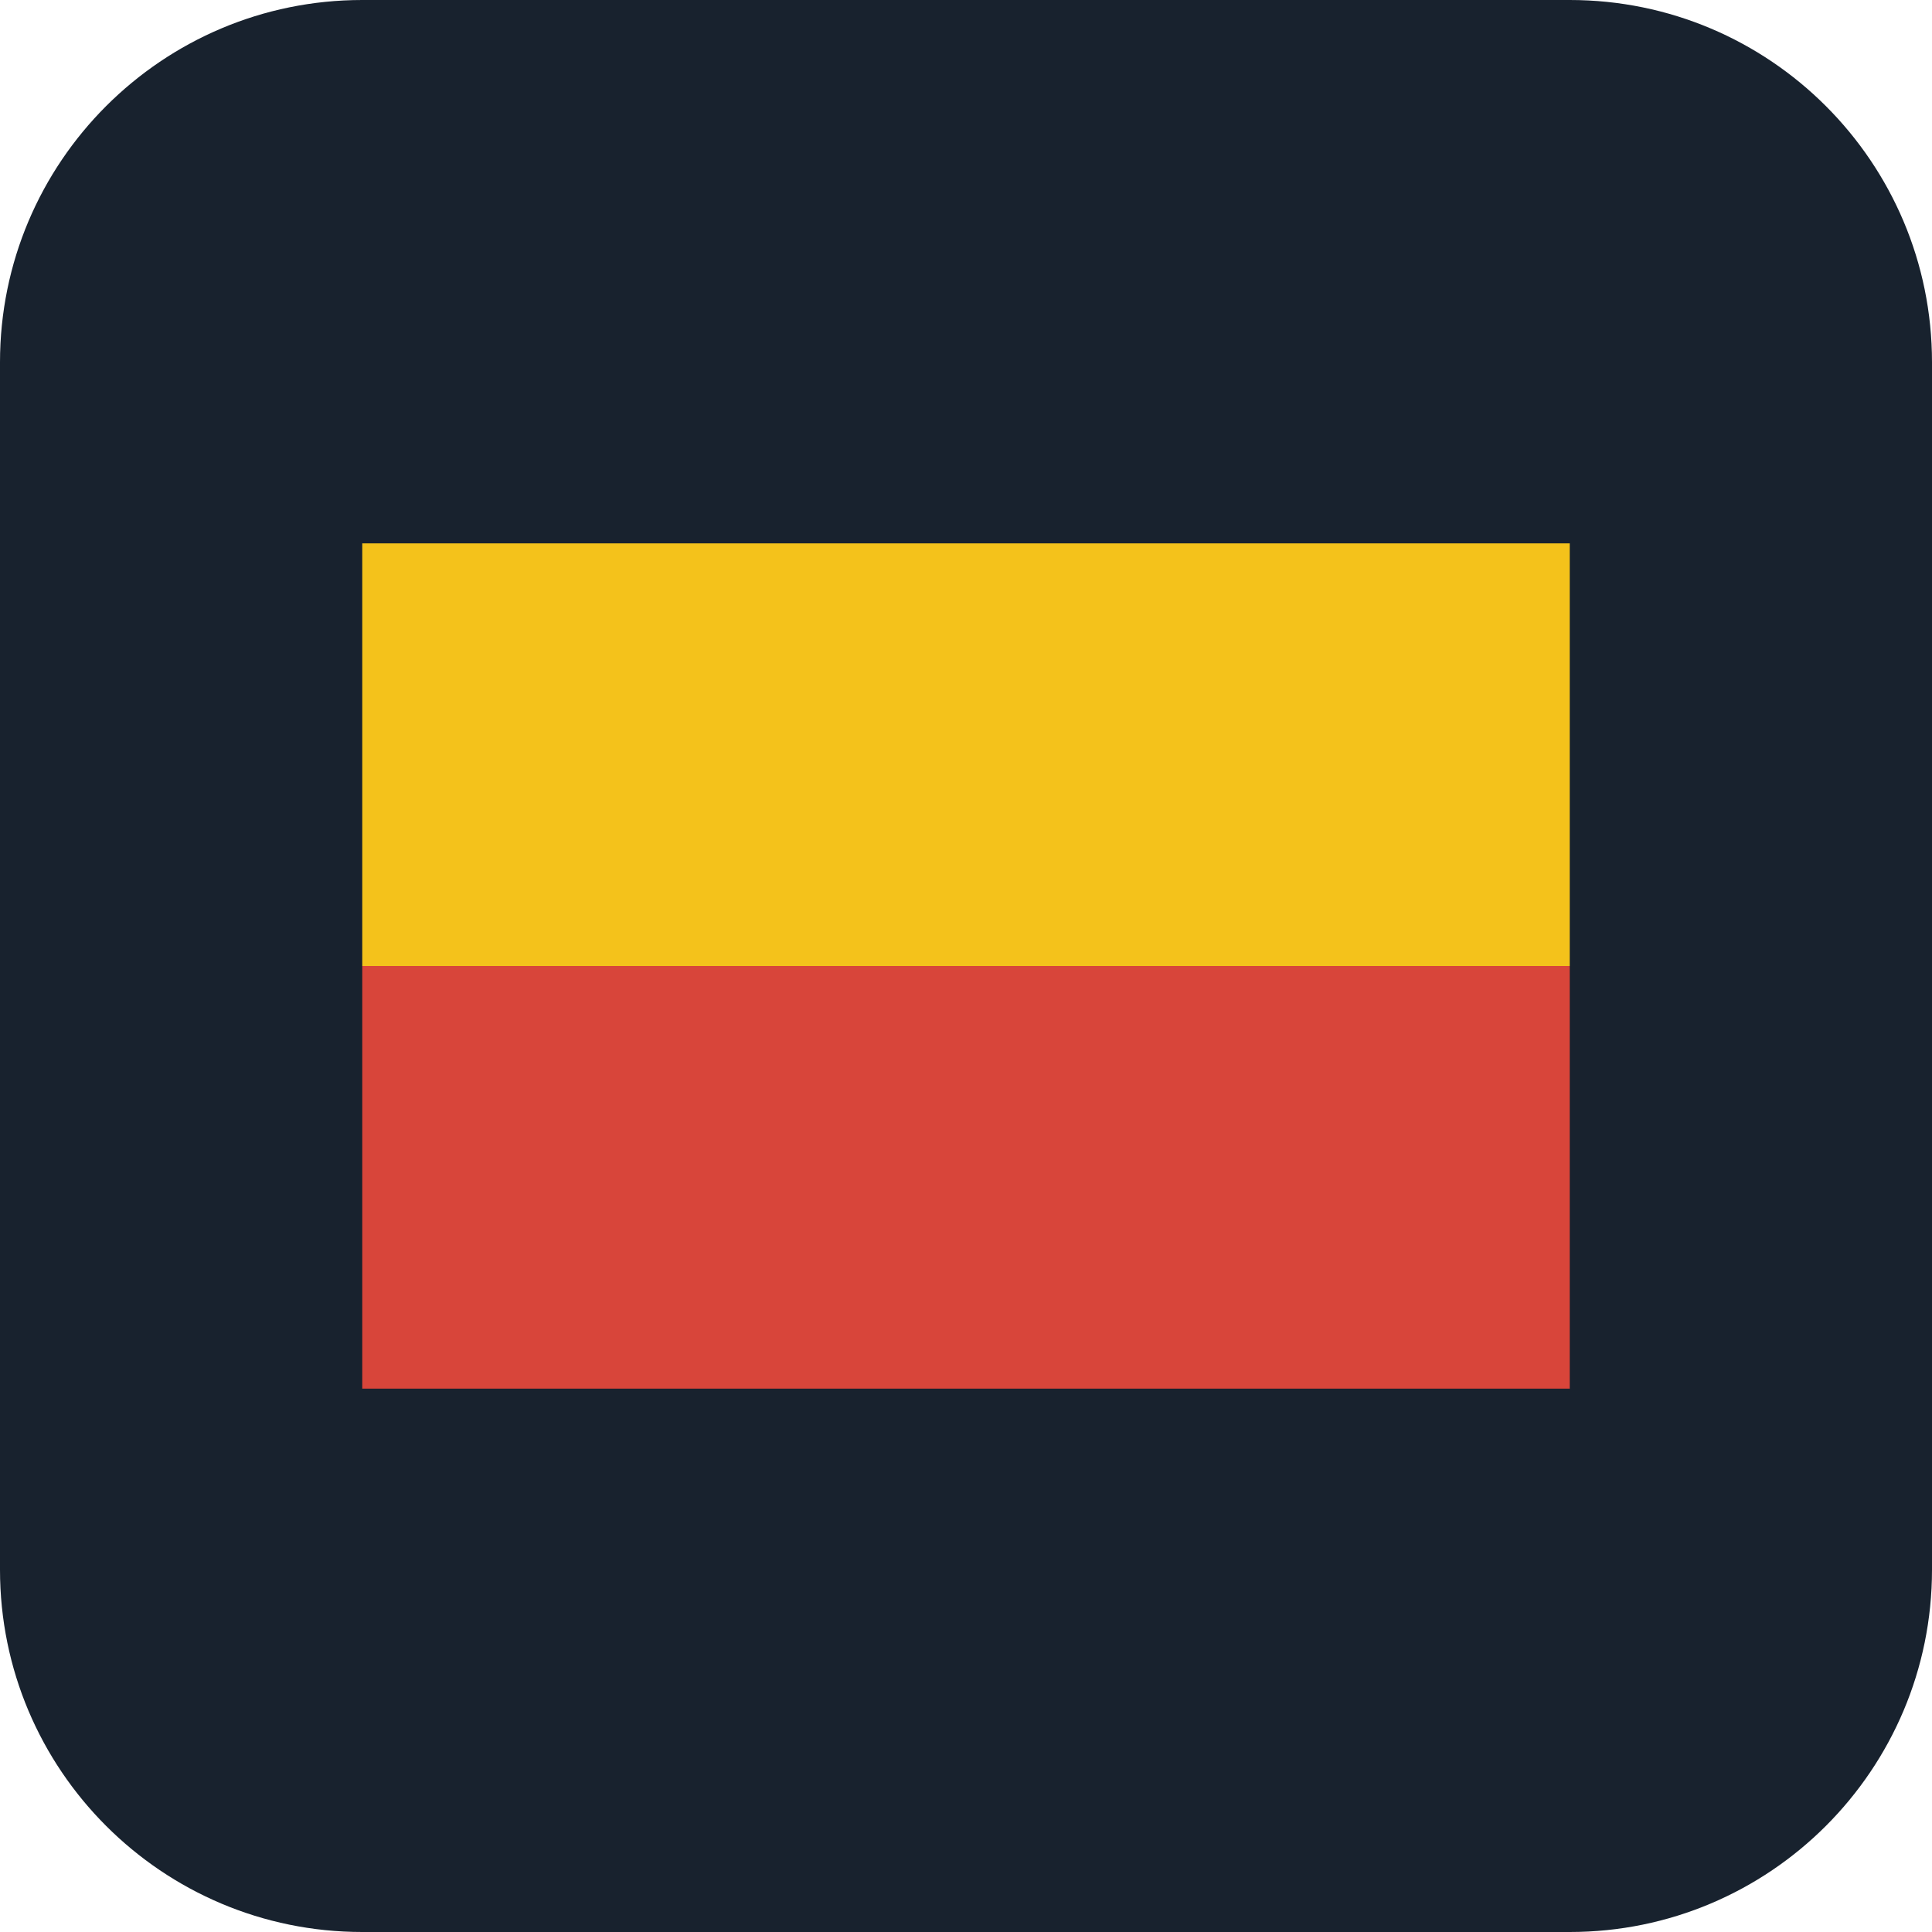
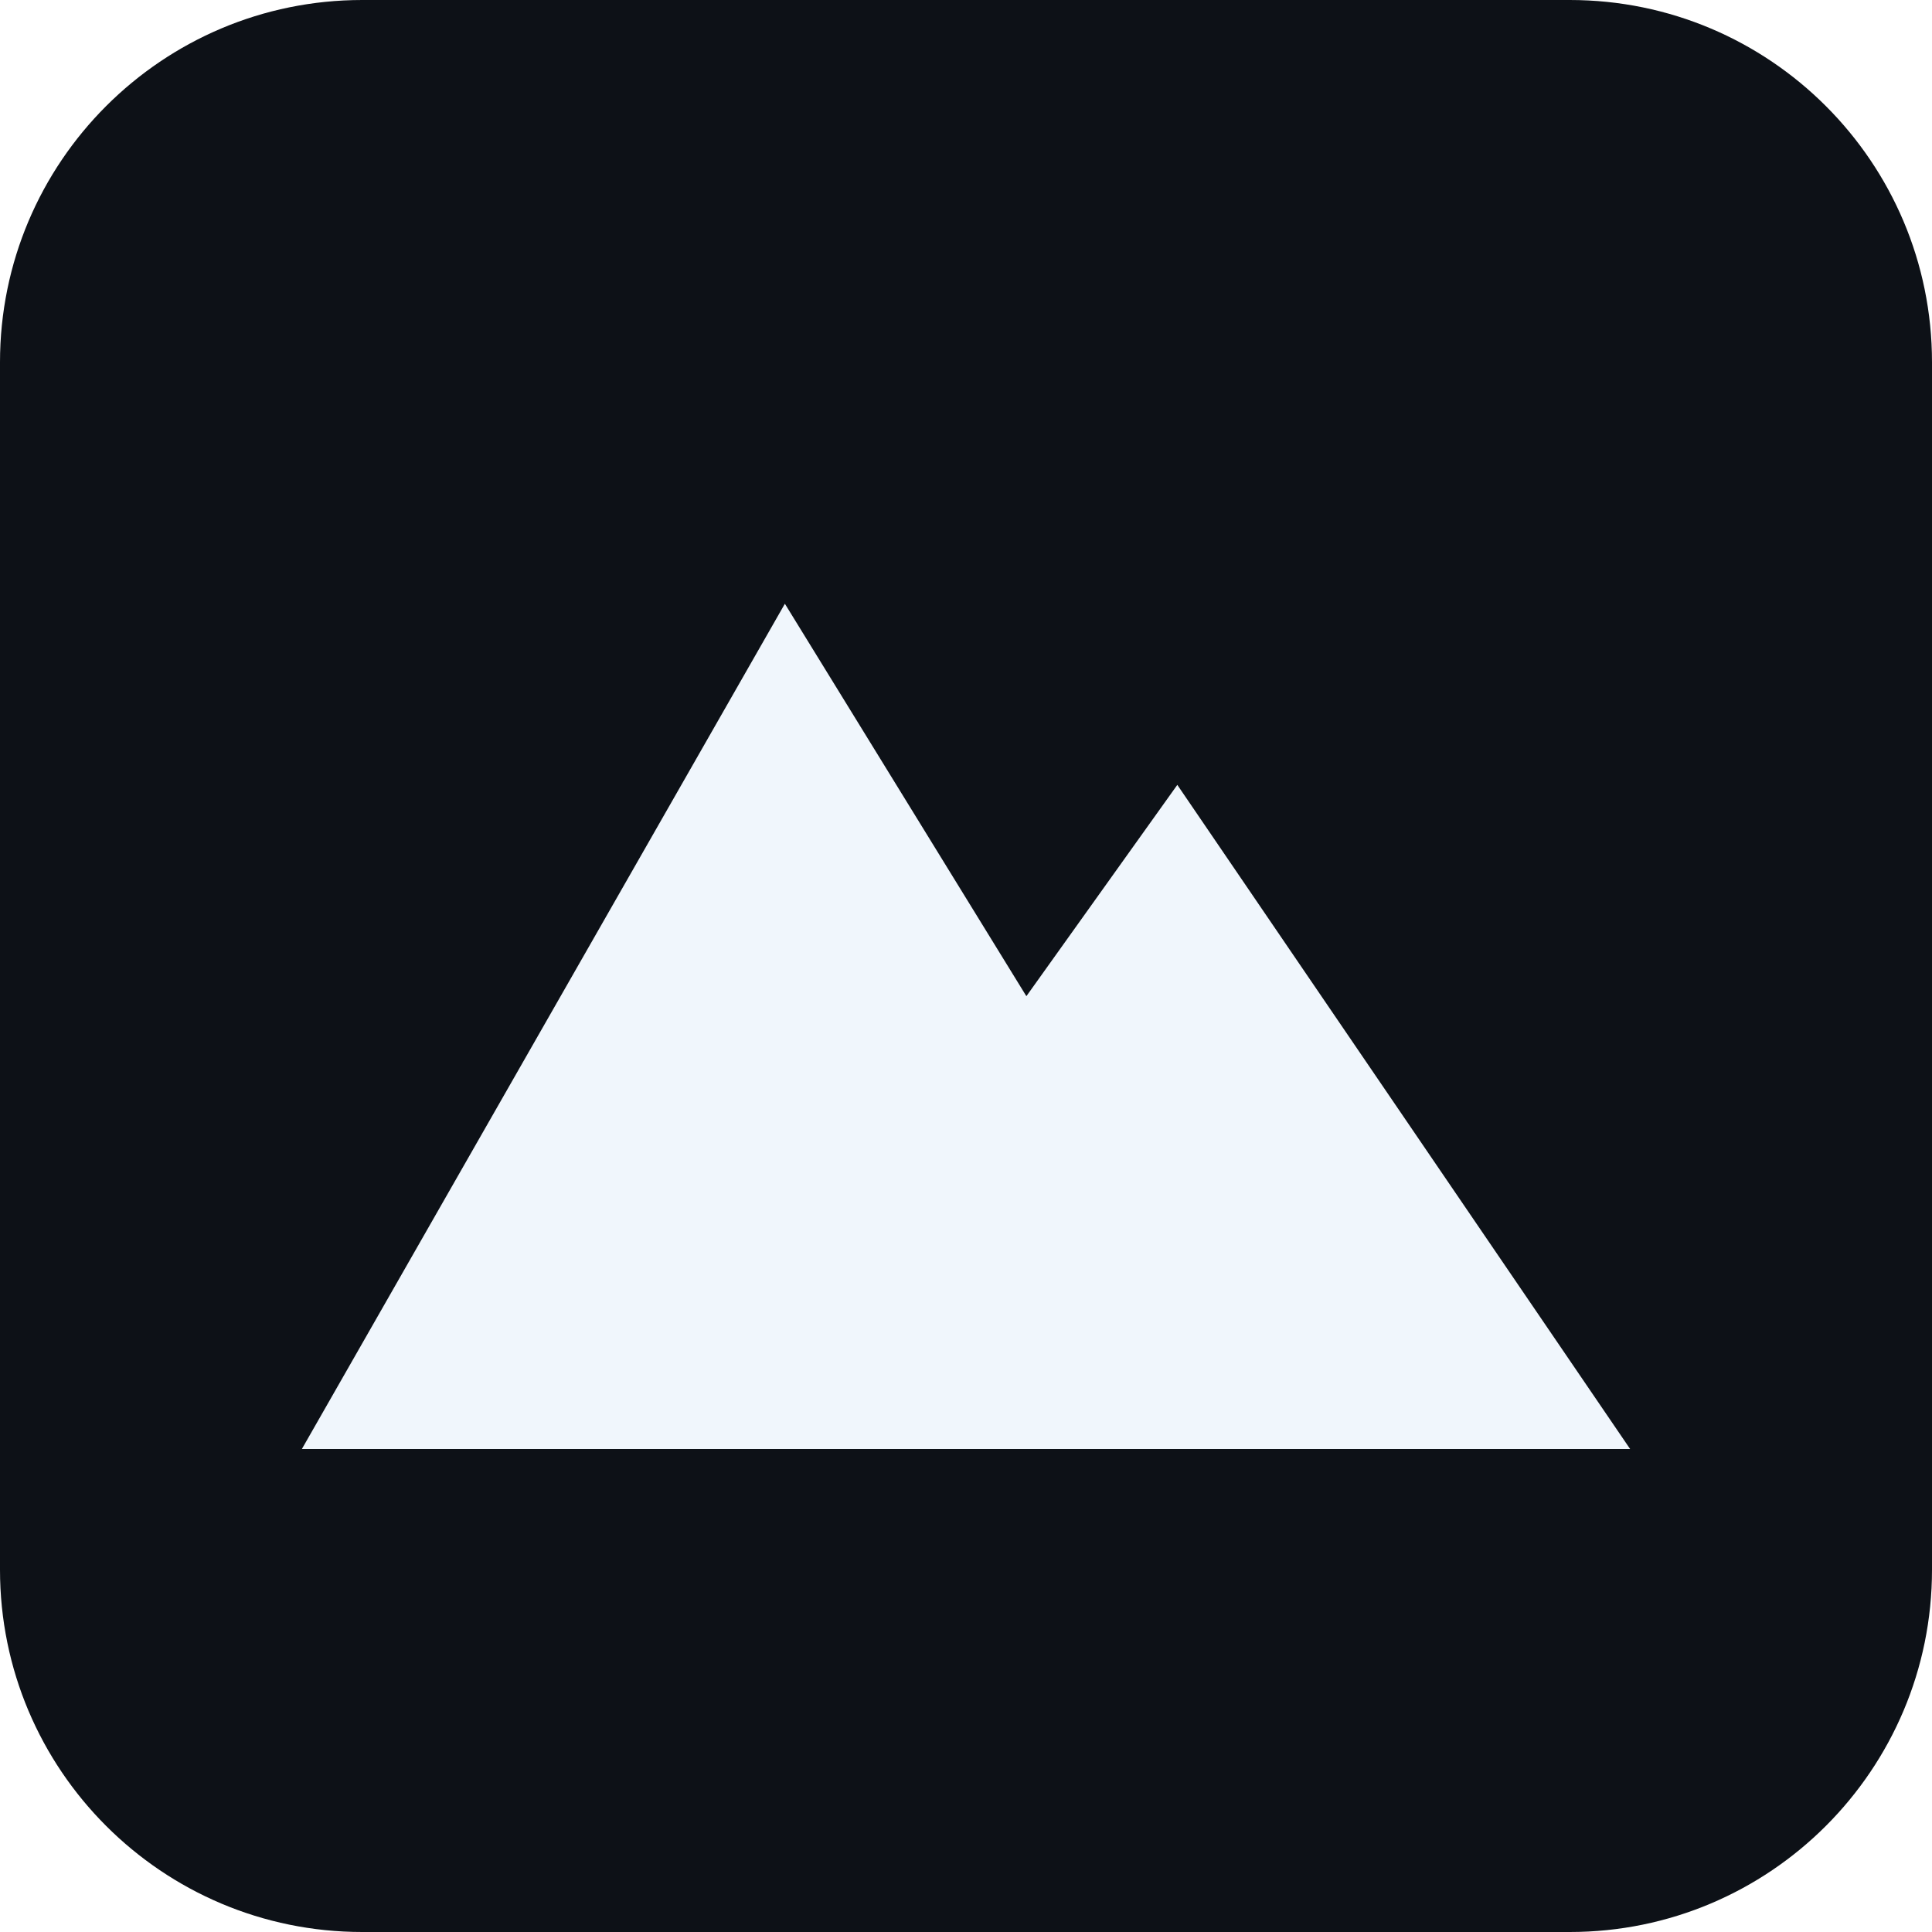
<svg xmlns="http://www.w3.org/2000/svg" viewBox="0 0 64 64">
-   <rect width="64" height="64" rx="12" fill="#18222e" />
-   <rect x="12" y="18" width="40" height="14" fill="#f4c21b" />
-   <rect x="12" y="32" width="40" height="14" fill="#d8453a" />
+   <rect width="64" height="64" rx="12" fill="#0d1117" />
+   <path d="M10 48 26 20l8 13 5-7 15 22z" fill="#f0f6fc" />
</svg>
